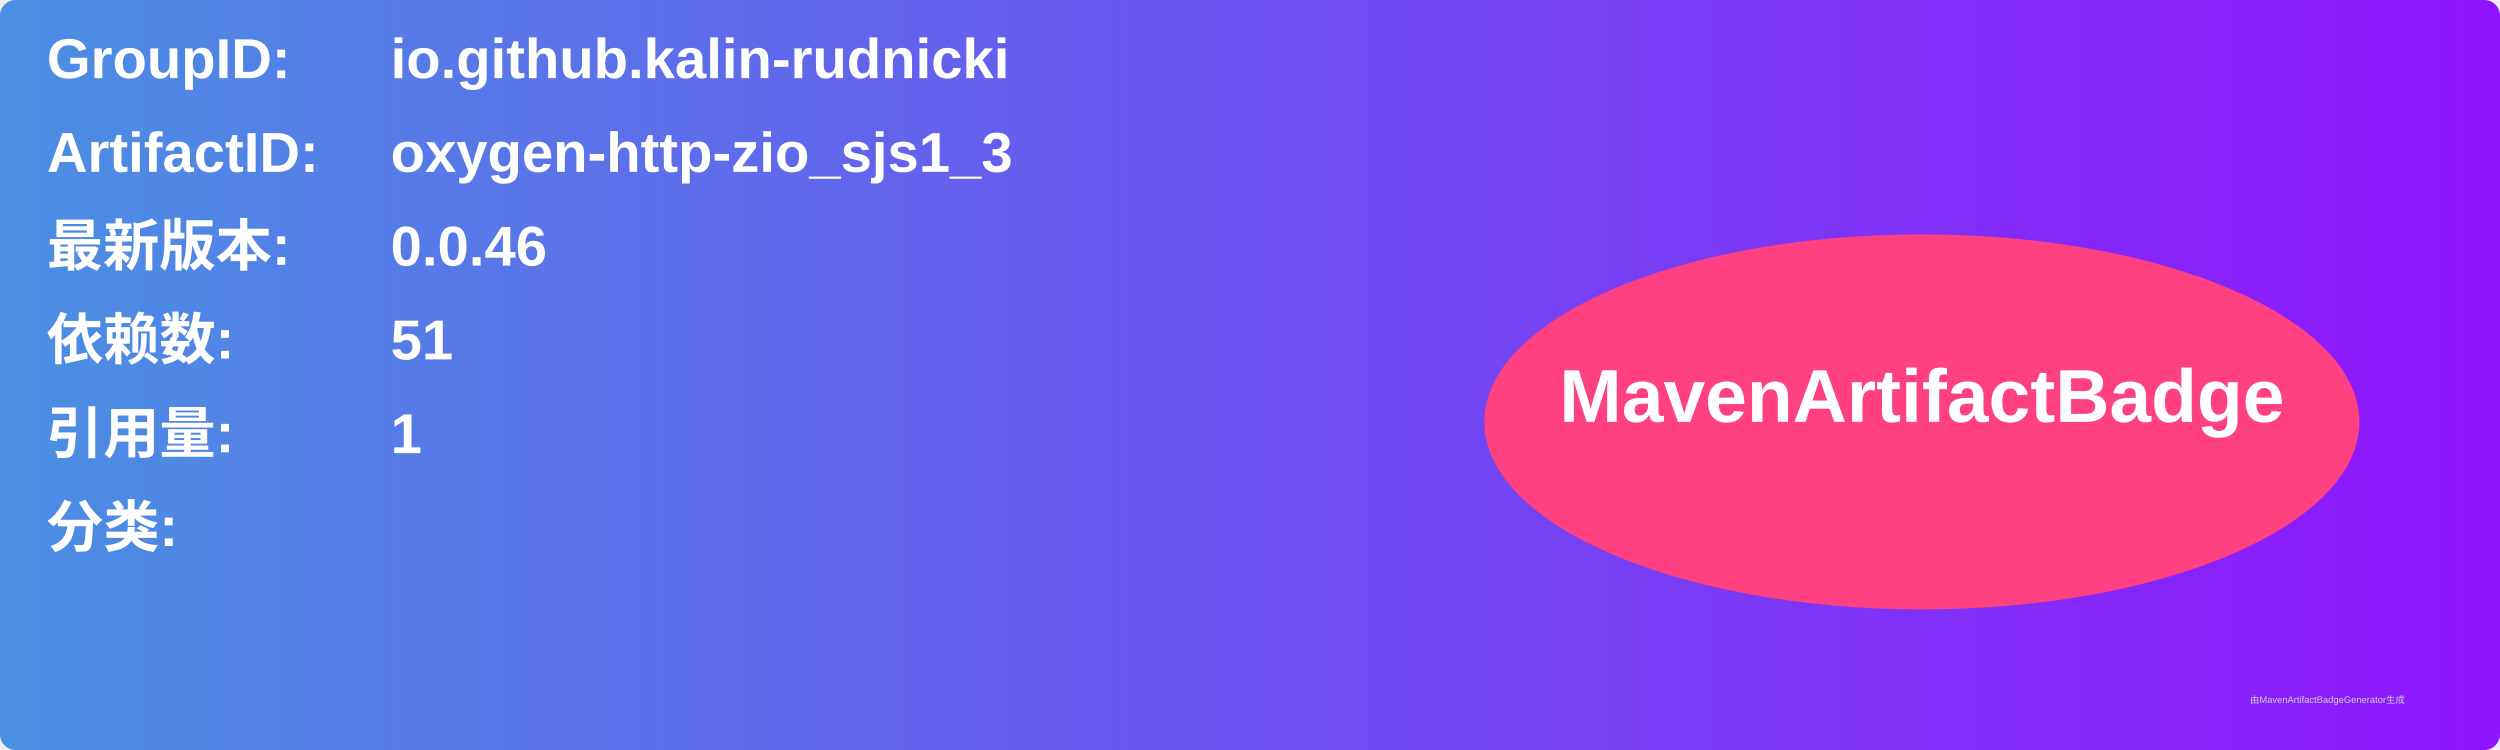
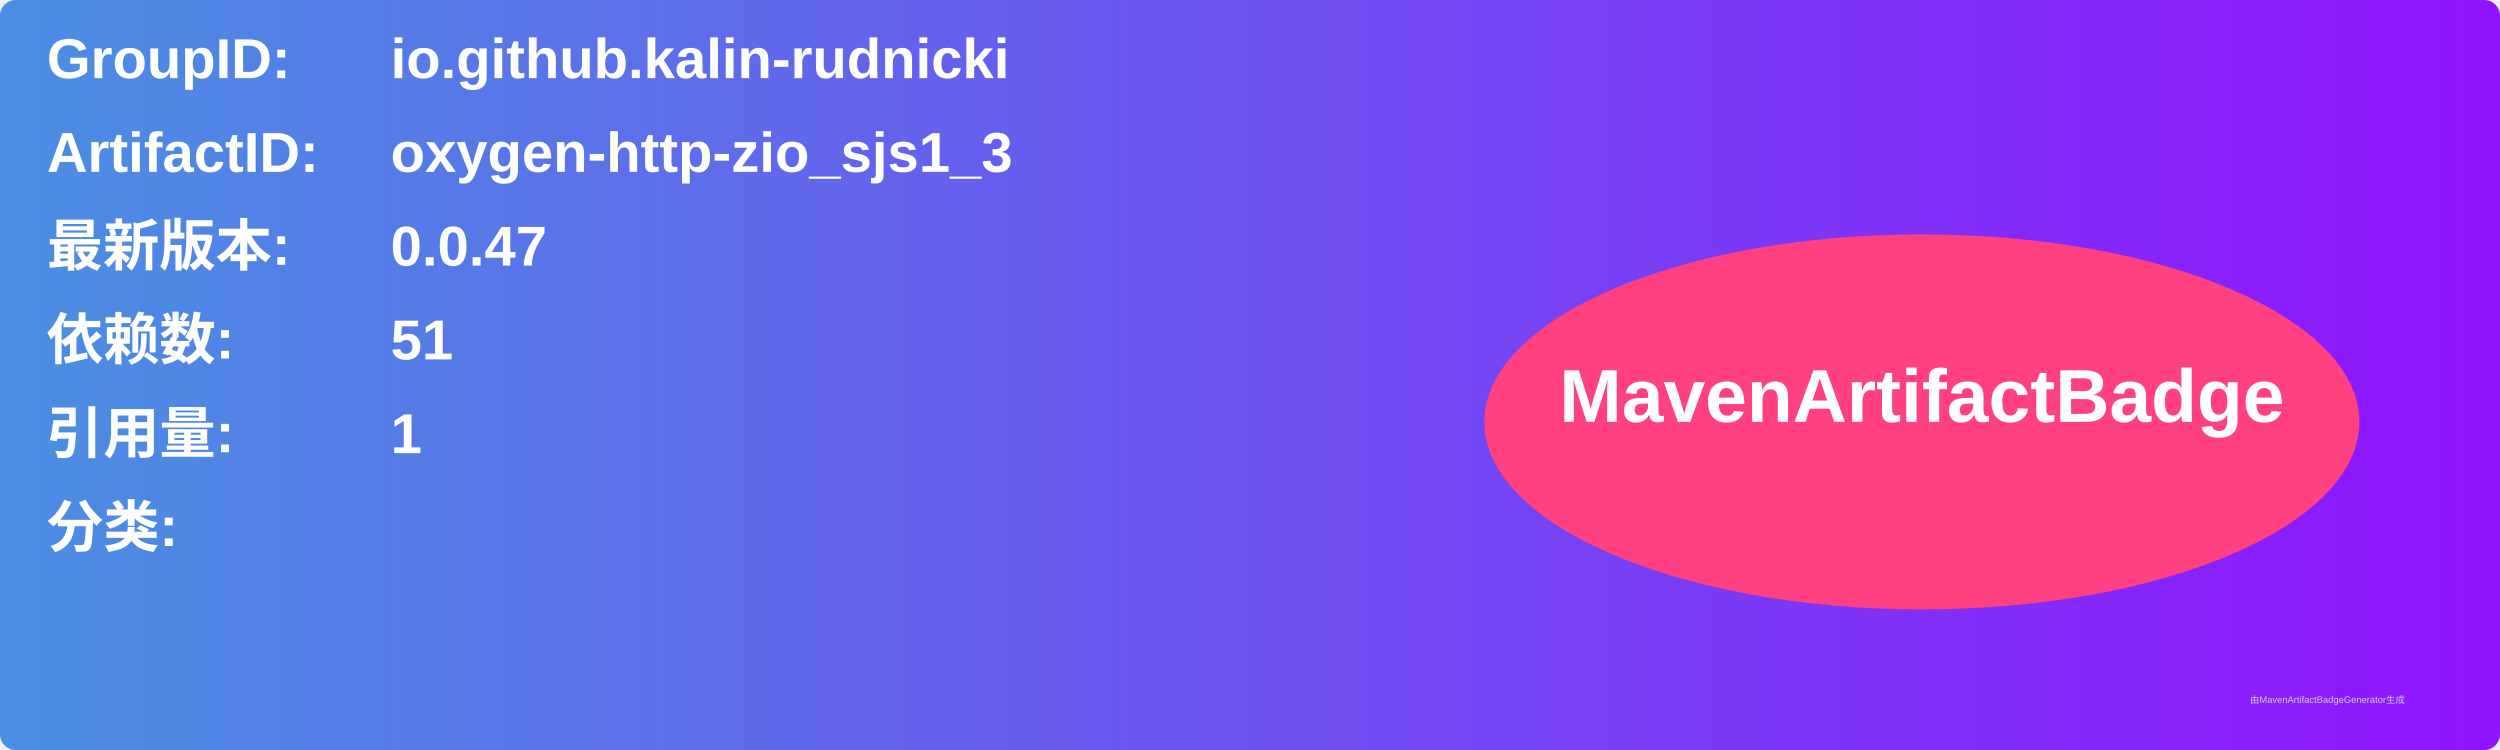
<svg xmlns="http://www.w3.org/2000/svg" width="800" height="240" viewBox="0 0 800 240">
  <linearGradient id="grad" x1="0%" y1="0%" x2="100%" y2="0%">
    <stop offset="0%" stop-color="#4a90e2" />
    <stop offset="100%" stop-color="#9013fe" />
  </linearGradient>
  <rect width="100%" height="100%" rx="5" ry="5" fill="url(#grad)" />
  <g transform="translate(15, 15)">
    <text x="0" y="10" font-family="Arial" font-size="18" fill="white" font-weight="bold" width="260">GroupID:</text>
    <text x="110" y="10" font-family="Arial" font-size="18" fill="white" font-weight="bold" width="460">io.github.kalin-rudnicki</text>
    <text x="0" y="40" font-family="Arial" font-size="18" fill="white" font-weight="bold" width="260">ArtifactID:</text>
    <text x="110" y="40" font-family="Arial" font-size="18" fill="white" font-weight="bold" width="460">oxygen-http-zio_sjs1_3</text>
    <text x="0" y="70" font-family="Arial" font-size="18" fill="white" font-weight="bold">最新版本:</text>
    <text x="110" y="70" font-family="Arial" font-size="18" fill="white" font-weight="bold">
-       <tspan font-weight="bold">0.0.46</tspan>
+       <tspan font-weight="bold">0.0.47</tspan>
    </text>
    <text x="0" y="100" font-family="Arial" font-size="18" fill="white" font-weight="bold">依赖数: </text>
    <text x="110" y="100" font-family="Arial" font-size="18" fill="white">
      <tspan font-weight="bold">51</tspan>
    </text>
    <text x="0" y="130" font-family="Arial" font-size="18" fill="white" font-weight="bold">引用量: </text>
    <text x="110" y="130" font-family="Arial" font-size="18" fill="white">
      <tspan font-weight="bold">1</tspan>
    </text>
    <text x="0" y="160" font-family="Arial" font-size="18" fill="white" font-weight="bold">分类:</text>
    <text x="10" y="190" font-family="Arial" font-size="10" fill="white">
      <tspan font-weight="bold" />
    </text>
    <ellipse cx="600" cy="120" rx="140" ry="60" fill="#ff4081" />
    <text x="600" y="120" text-anchor="middle" font-family="Arial" font-size="24" fill="white" font-weight="bold">MavenArtifactBadge</text>
  </g>
  <text x="720" y="225" font-family="Arial" font-size="3" fill="#d0d0d0">由MavenArtifactBadgeGenerator生成</text>
</svg>
